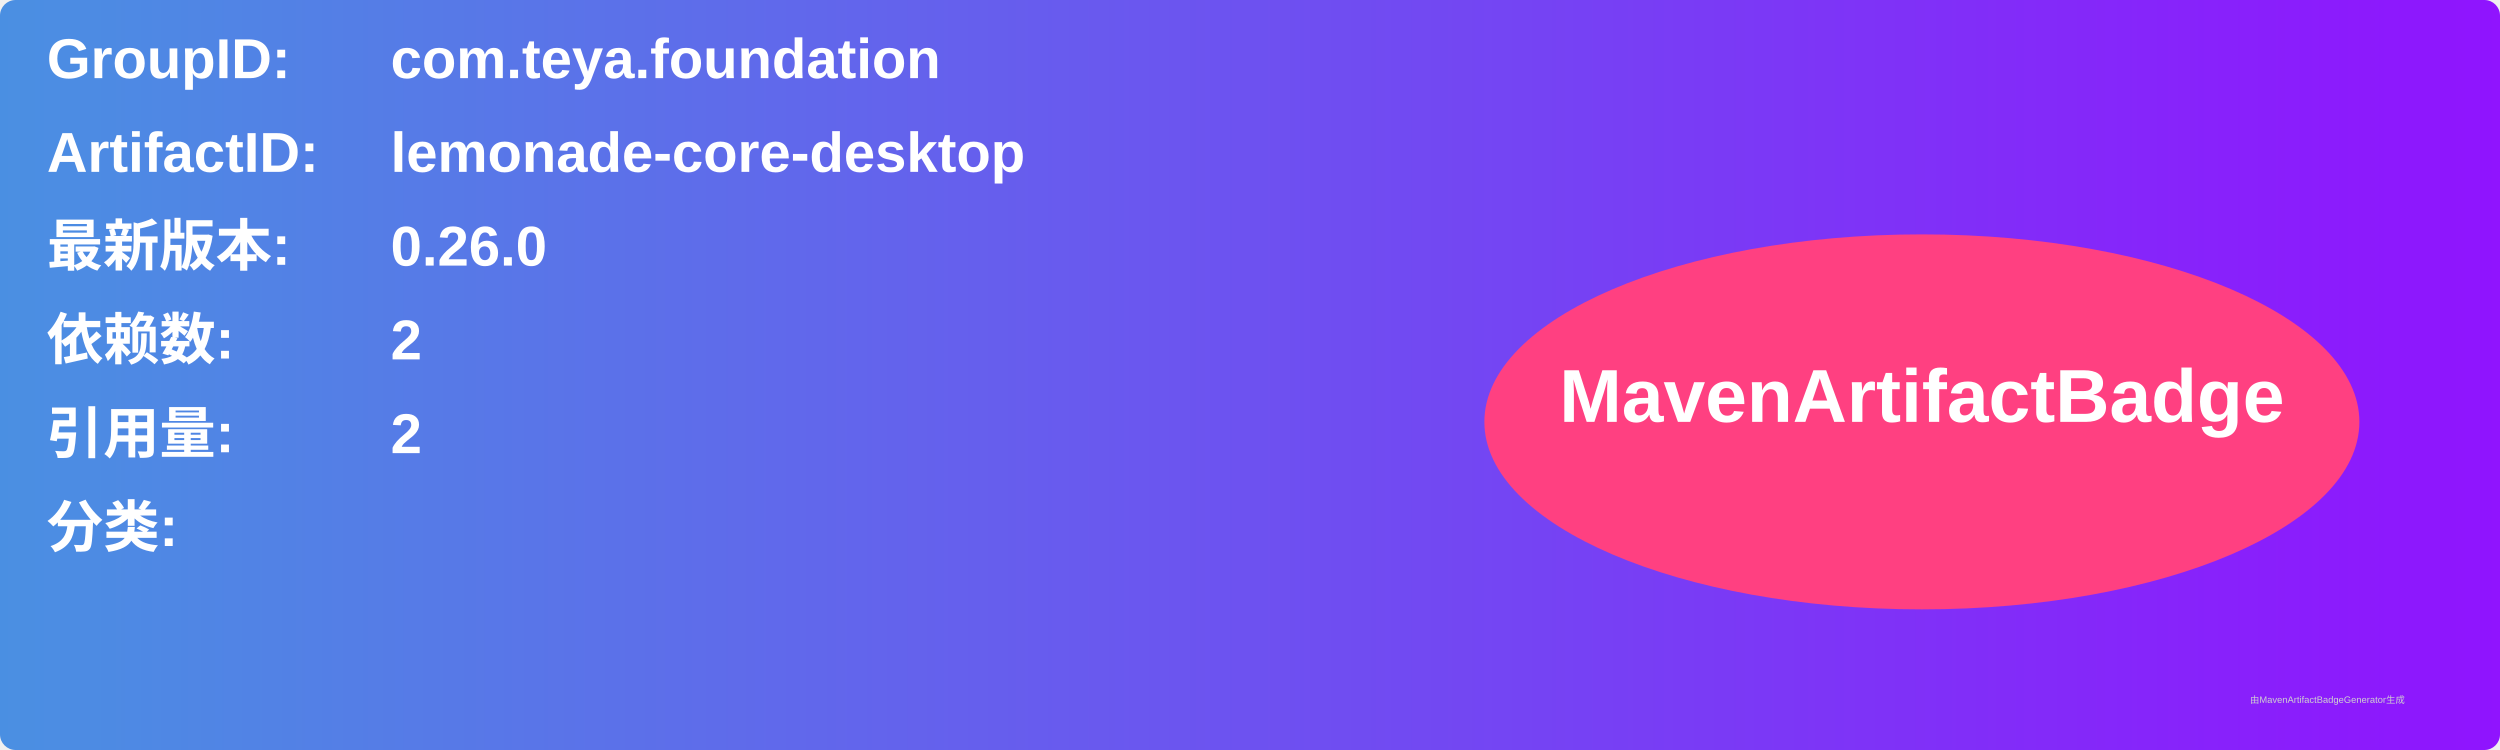
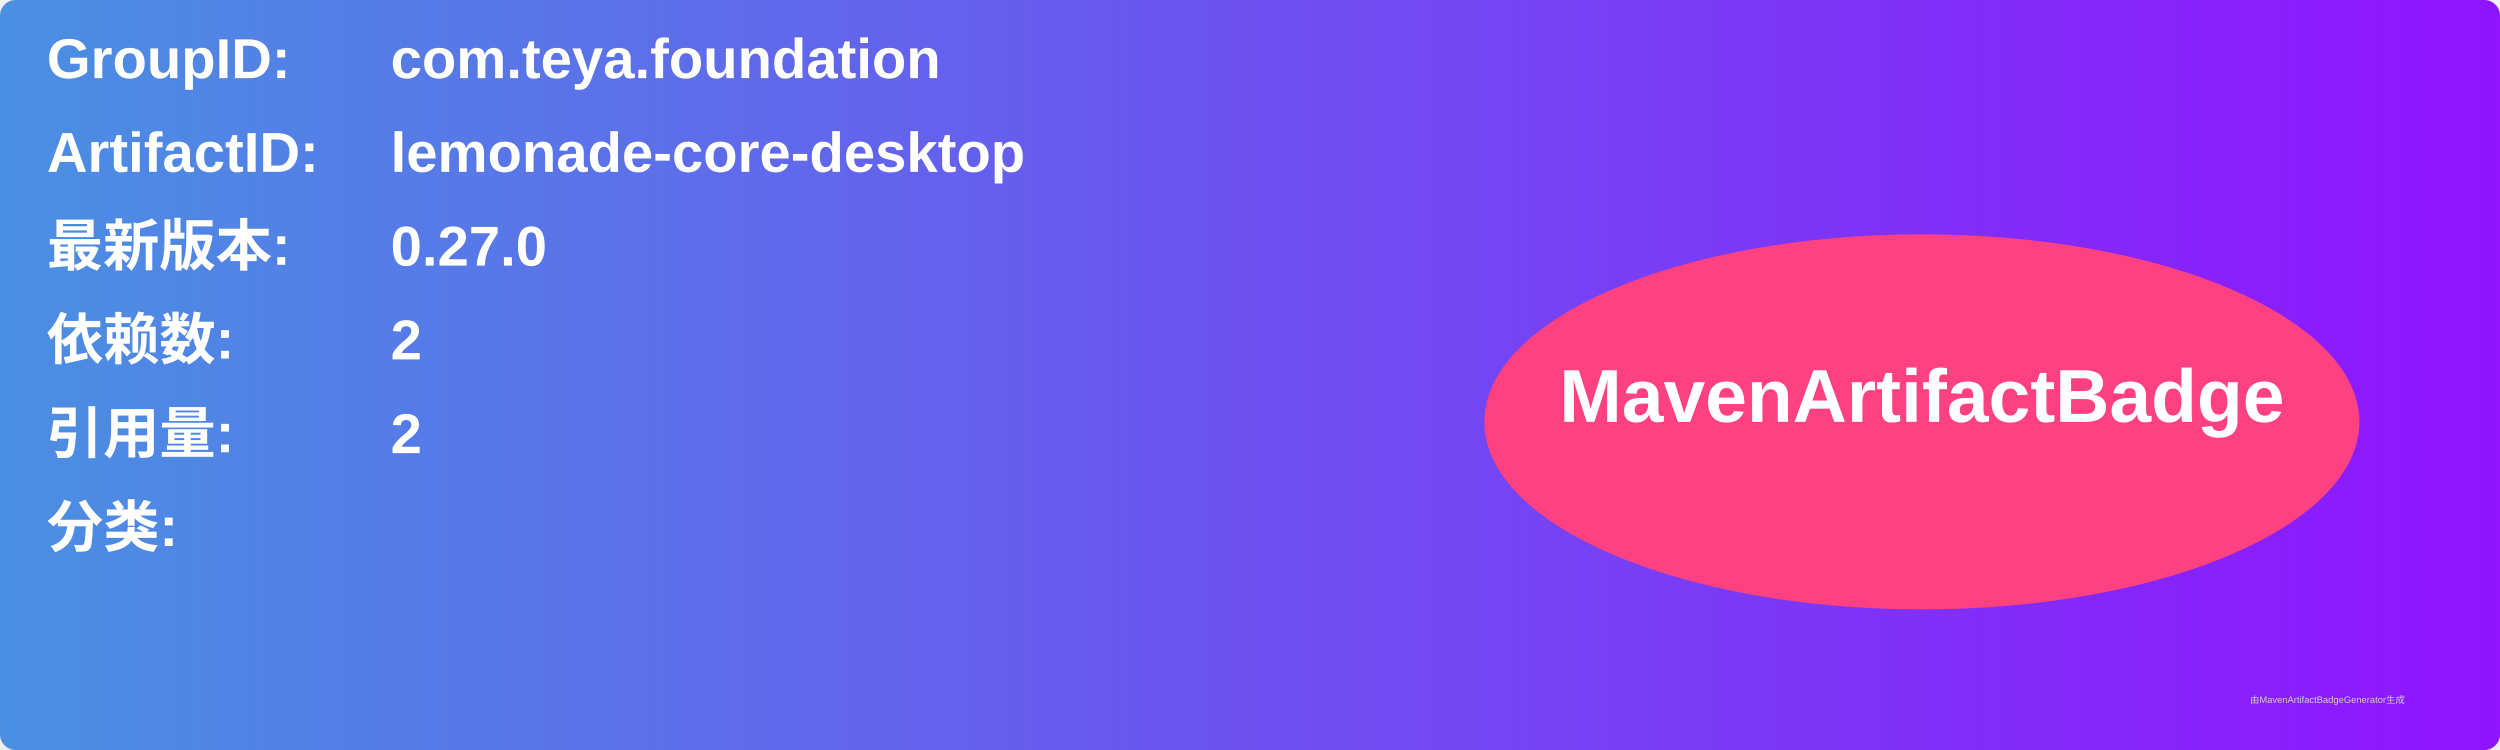
<svg xmlns="http://www.w3.org/2000/svg" width="800" height="240" viewBox="0 0 800 240">
  <linearGradient id="grad" x1="0%" y1="0%" x2="100%" y2="0%">
    <stop offset="0%" stop-color="#4a90e2" />
    <stop offset="100%" stop-color="#9013fe" />
  </linearGradient>
  <rect width="100%" height="100%" rx="5" ry="5" fill="url(#grad)" />
  <g transform="translate(15, 15)">
    <text x="0" y="10" font-family="Arial" font-size="18" fill="white" font-weight="bold" width="260">GroupID:</text>
    <text x="110" y="10" font-family="Arial" font-size="18" fill="white" font-weight="bold" width="460">com.teya.foundation</text>
    <text x="0" y="40" font-family="Arial" font-size="18" fill="white" font-weight="bold" width="260">ArtifactID:</text>
    <text x="110" y="40" font-family="Arial" font-size="18" fill="white" font-weight="bold" width="460">lemonade-core-desktop</text>
    <text x="0" y="70" font-family="Arial" font-size="18" fill="white" font-weight="bold">最新版本:</text>
    <text x="110" y="70" font-family="Arial" font-size="18" fill="white" font-weight="bold">
-       <tspan font-weight="bold">0.26.0</tspan>
+       <tspan font-weight="bold">0.27.0</tspan>
    </text>
    <text x="0" y="100" font-family="Arial" font-size="18" fill="white" font-weight="bold">依赖数: </text>
    <text x="110" y="100" font-family="Arial" font-size="18" fill="white">
      <tspan font-weight="bold">2</tspan>
    </text>
    <text x="0" y="130" font-family="Arial" font-size="18" fill="white" font-weight="bold">引用量: </text>
    <text x="110" y="130" font-family="Arial" font-size="18" fill="white">
      <tspan font-weight="bold">2</tspan>
    </text>
    <text x="0" y="160" font-family="Arial" font-size="18" fill="white" font-weight="bold">分类:</text>
    <text x="10" y="190" font-family="Arial" font-size="10" fill="white">
      <tspan font-weight="bold" />
    </text>
    <ellipse cx="600" cy="120" rx="140" ry="60" fill="#ff4081" />
    <text x="600" y="120" text-anchor="middle" font-family="Arial" font-size="24" fill="white" font-weight="bold">MavenArtifactBadge</text>
  </g>
  <text x="720" y="225" font-family="Arial" font-size="3" fill="#d0d0d0">由MavenArtifactBadgeGenerator生成</text>
</svg>
